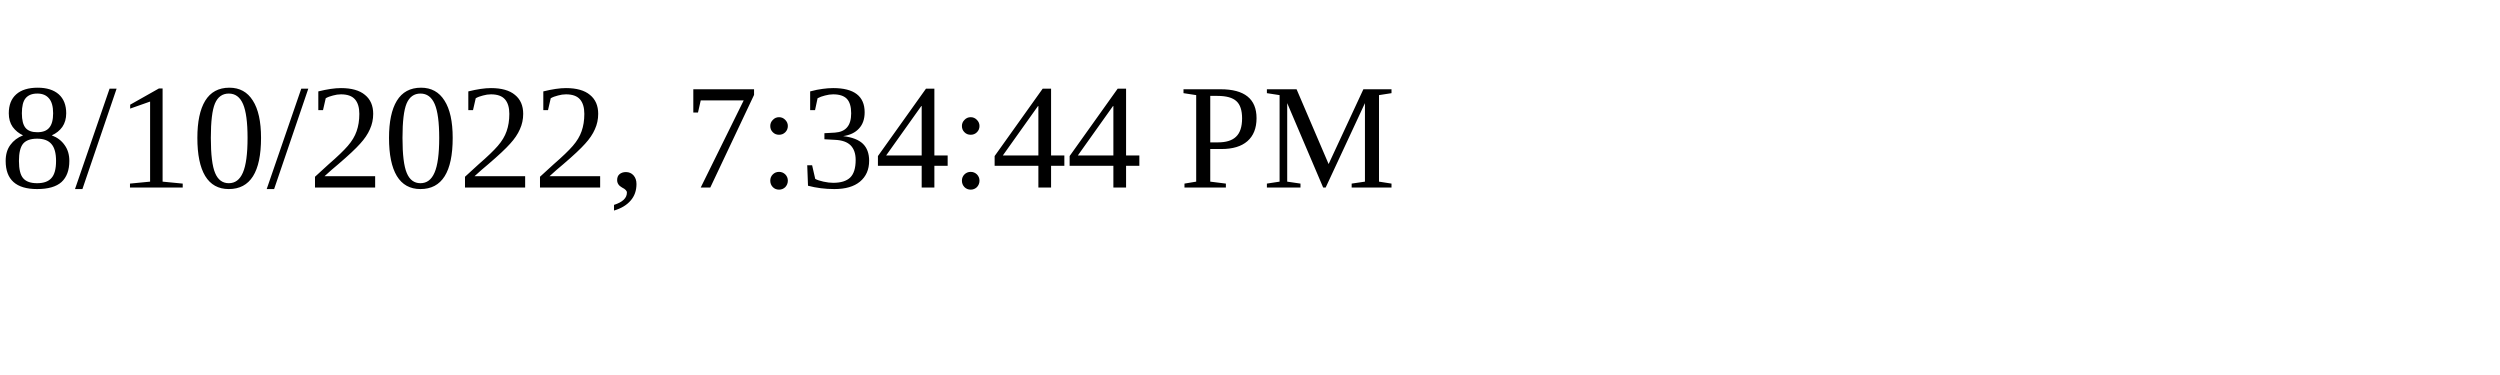
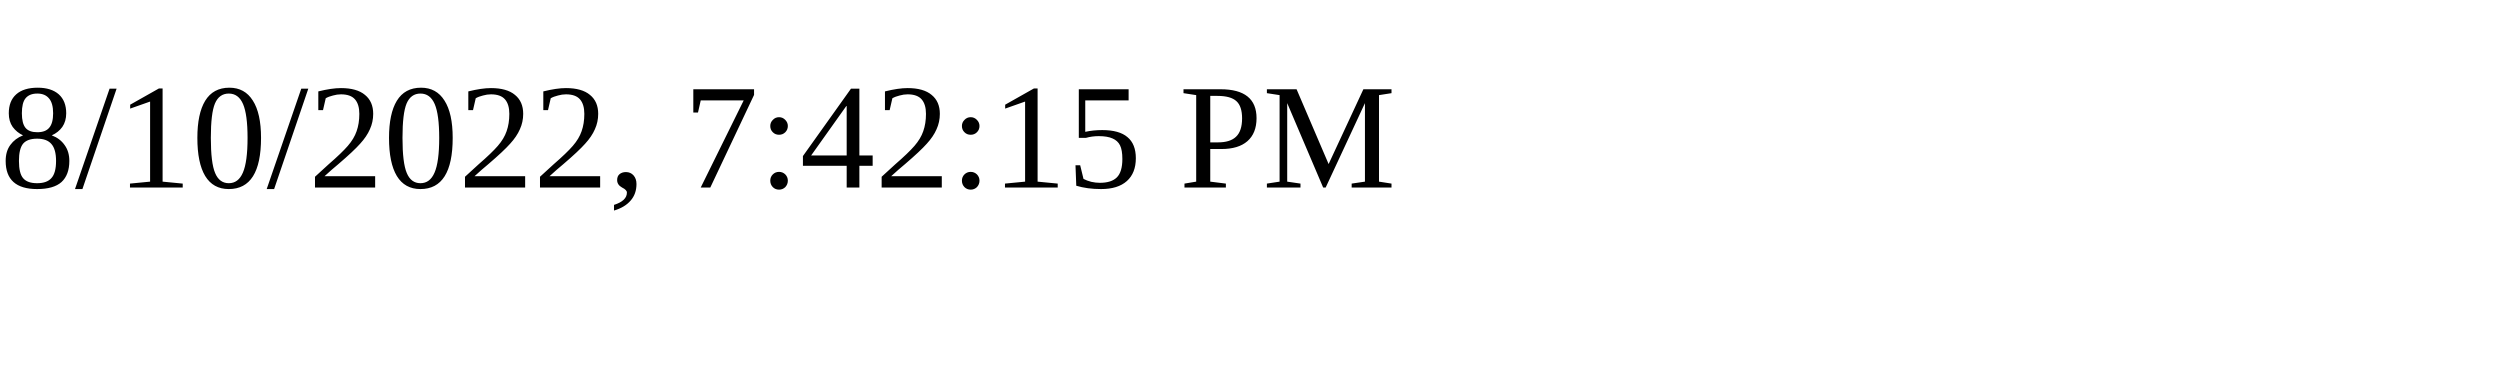
<svg xmlns="http://www.w3.org/2000/svg" height="30" width="200">
-   <text x="0" y="15">8/10/2022, 7:34:44 PM</text>
+   <text x="0" y="15">8/10/2022, 7:42:15 PM</text>
</svg>
